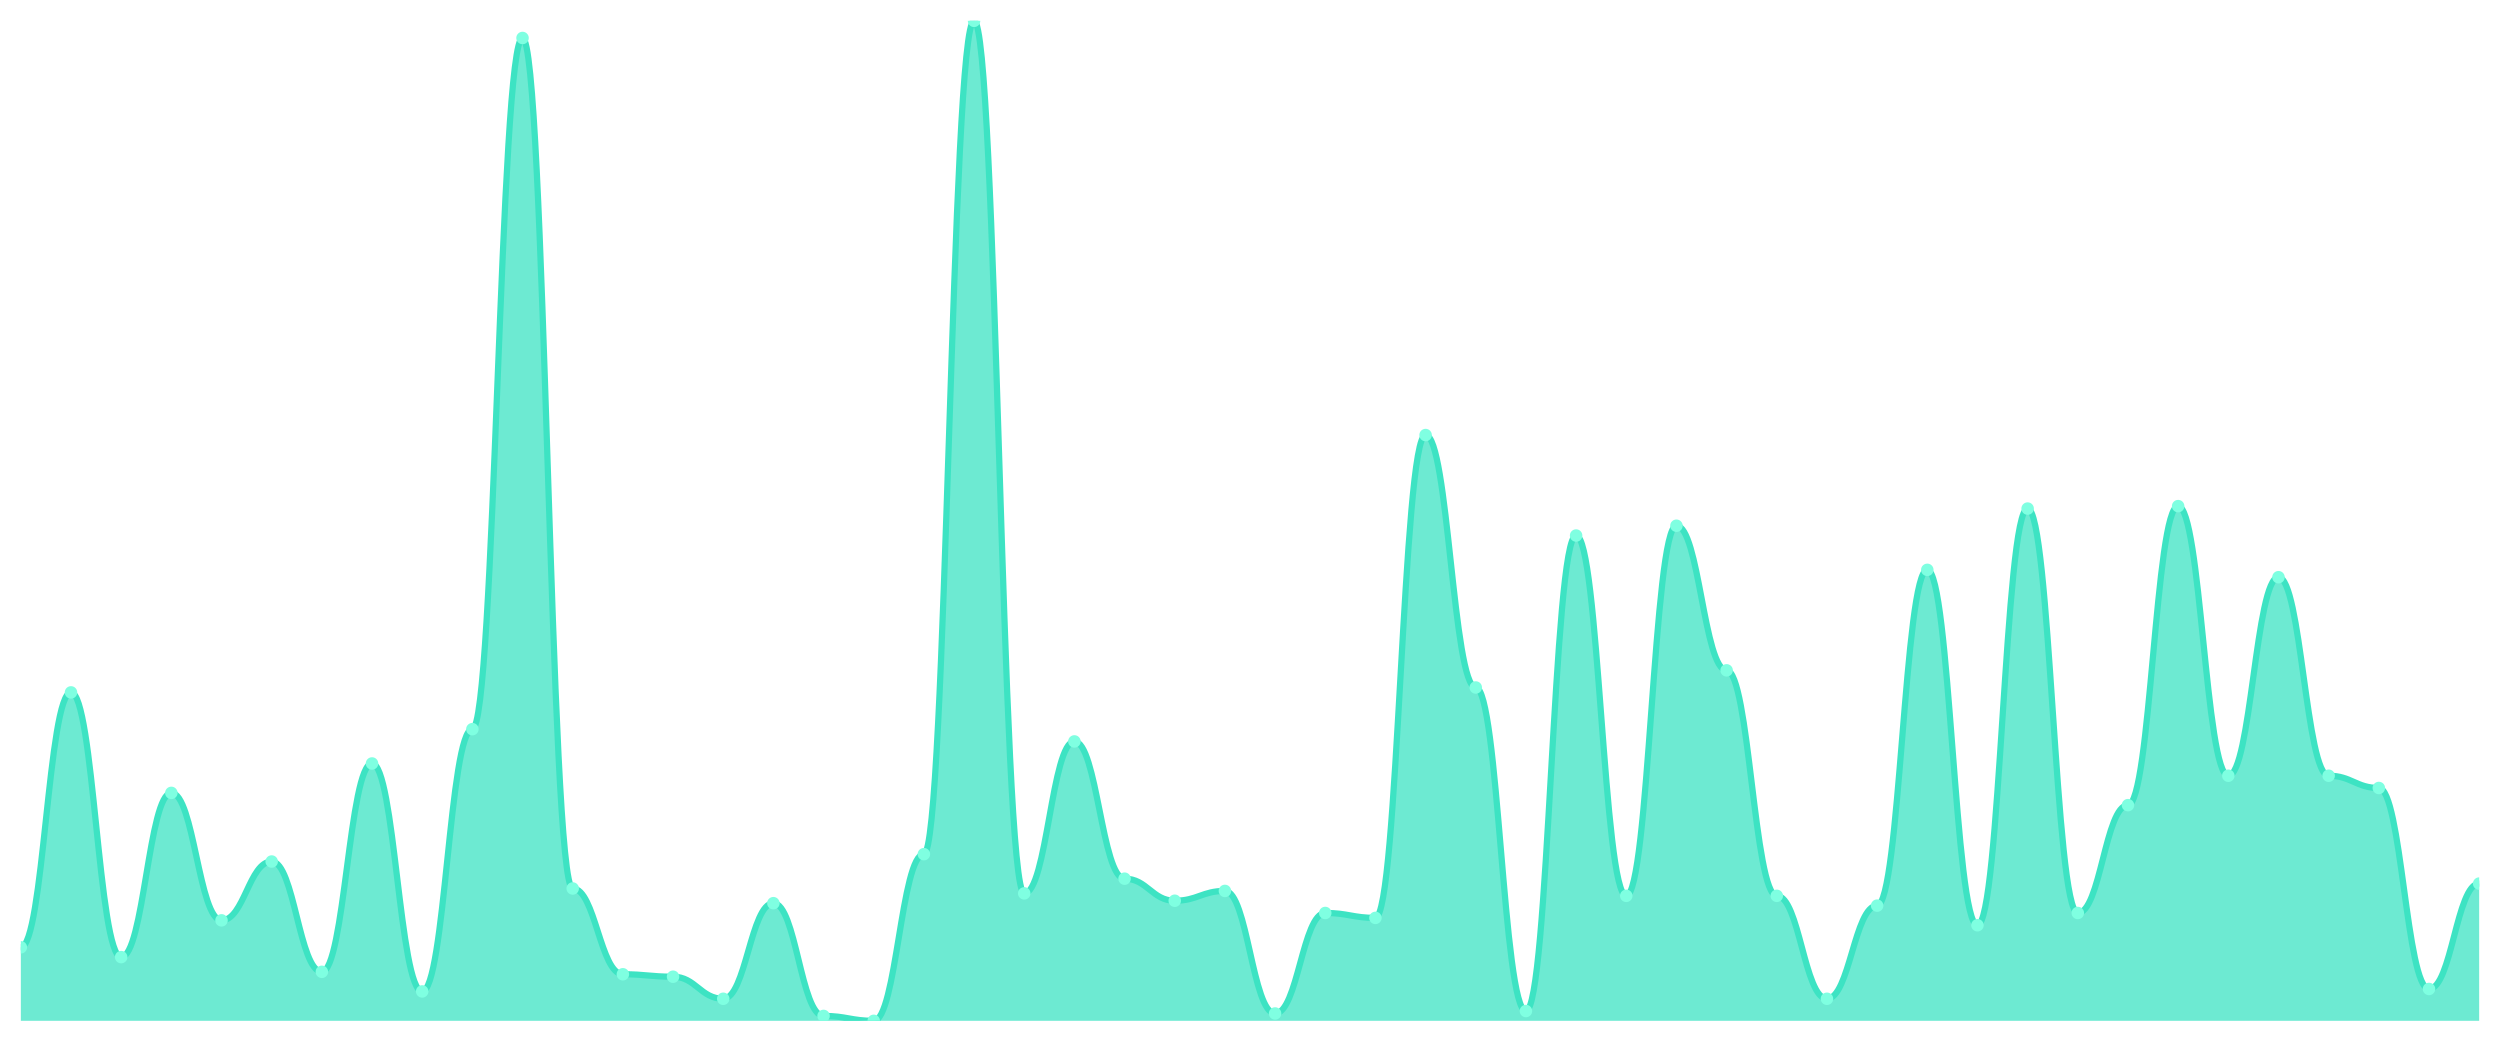
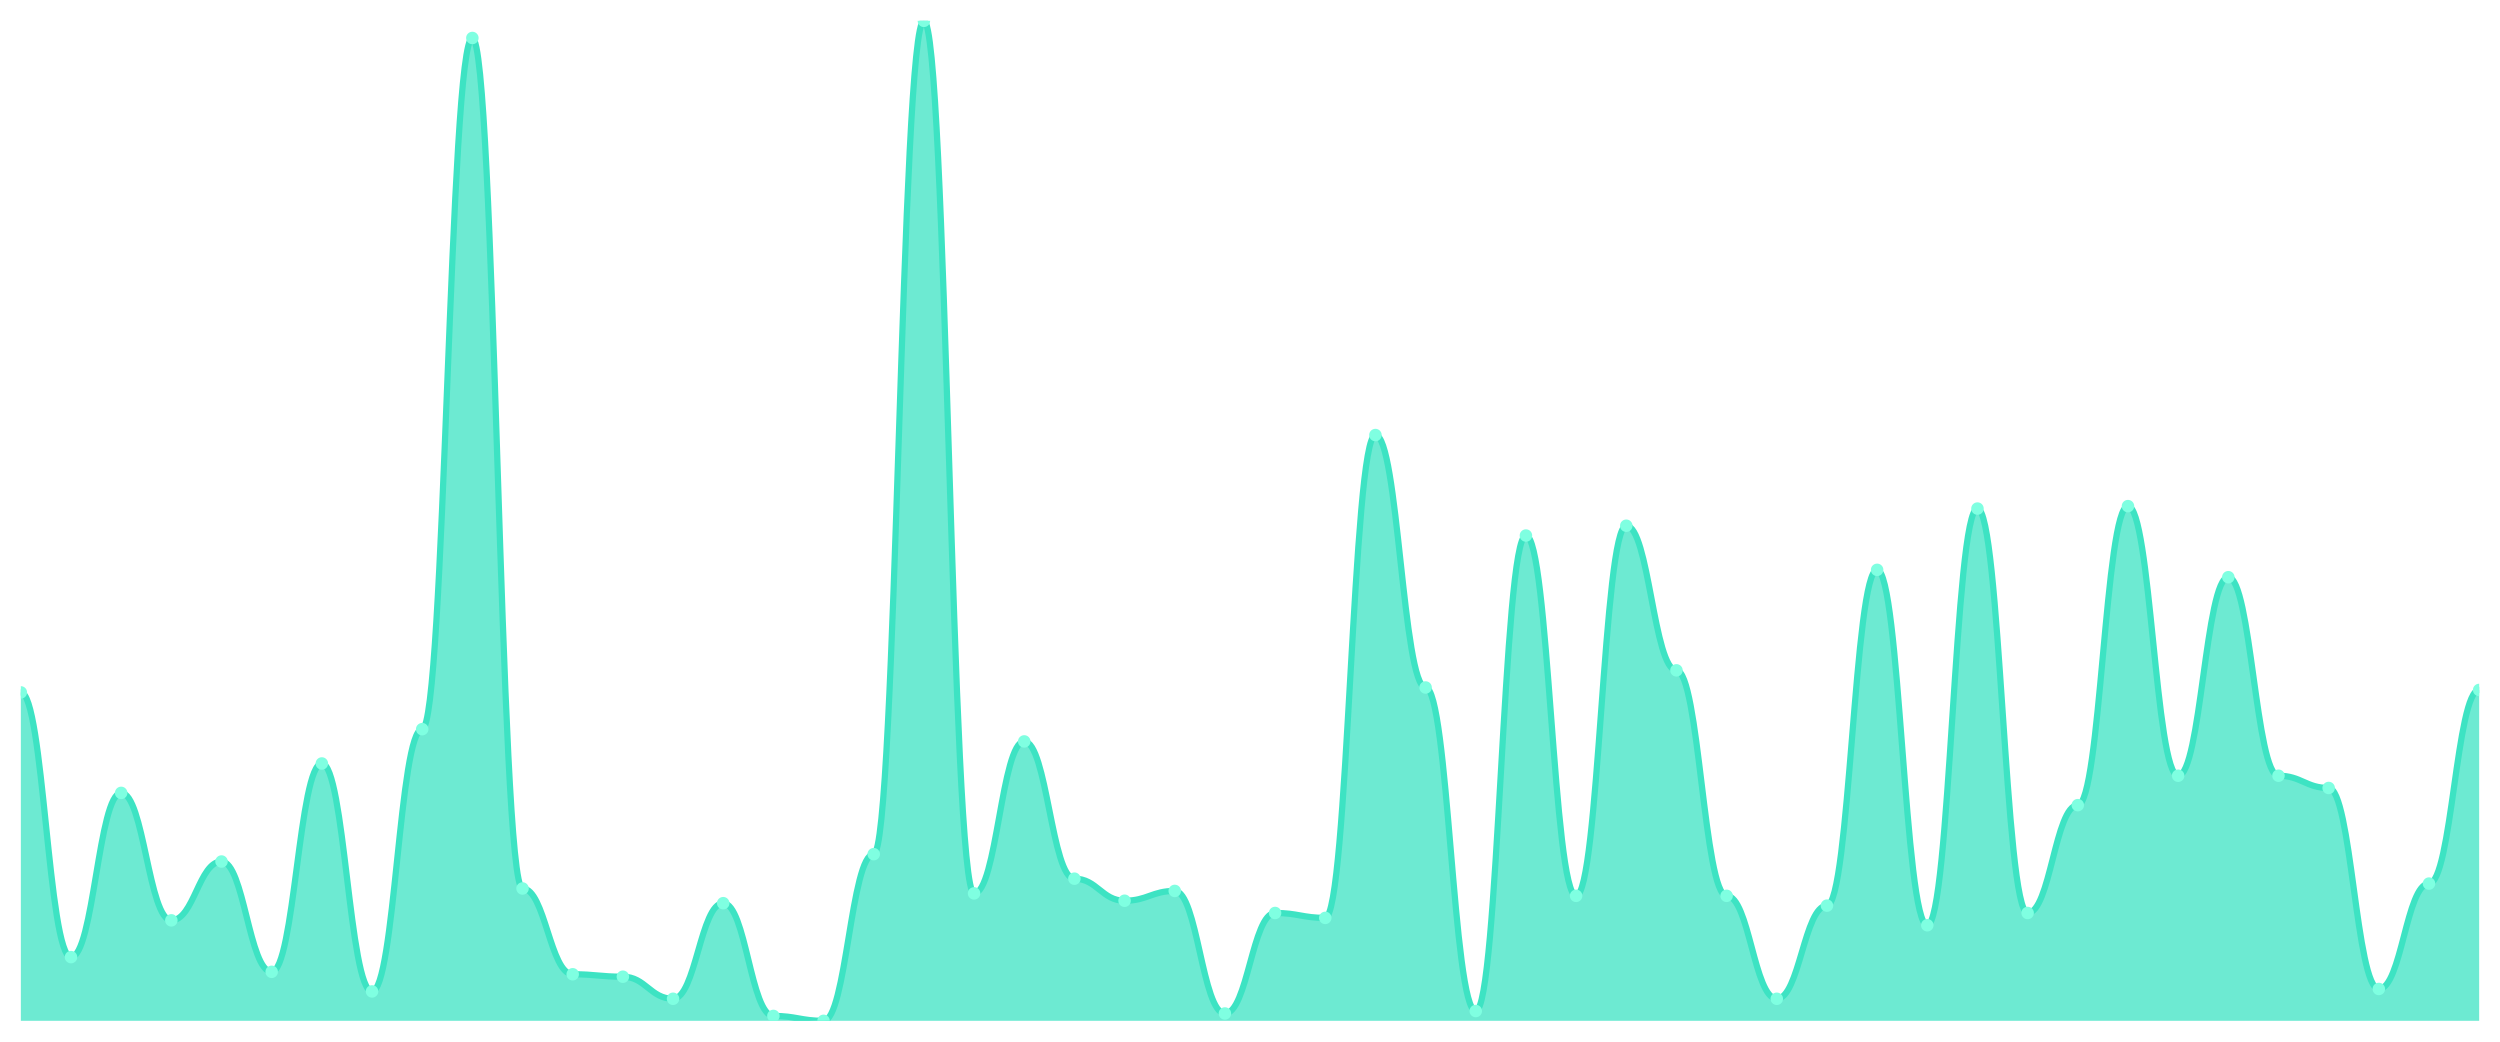
<svg xmlns="http://www.w3.org/2000/svg" viewBox="0 0 1200 500" width="1200" height="500">
  <defs>
    <clipPath id="c">
      <rect x="10" y="10" width="1180" height="480" />
    </clipPath>
  </defs>
  <rect width="1200" height="500" fill="none" />
  <g clip-path="url(#c)">
-     <path d="M 10,490 L 10,454.706 C 20.837,454.706 23.245,332.353 34.082,332.353 C 44.918,332.353 47.327,459.412 58.163,459.412 C 69,459.412 71.408,380.588 82.245,380.588 C 93.082,380.588 95.49,441.765 106.327,441.765 C 117.163,441.765 119.571,413.529 130.408,413.529 C 141.245,413.529 143.653,466.471 154.49,466.471 C 165.327,466.471 167.735,366.471 178.571,366.471 C 189.408,366.471 191.816,475.882 202.653,475.882 C 213.49,475.882 215.898,350 226.735,350 C 237.571,350 239.98,18.235 250.816,18.235 C 261.653,18.235 264.061,426.471 274.898,426.471 C 285.735,426.471 288.143,467.647 298.98,467.647 C 309.816,467.647 312.224,468.824 323.061,468.824 C 333.898,468.824 336.306,479.412 347.143,479.412 C 357.98,479.412 360.388,433.529 371.224,433.529 C 382.061,433.529 384.469,487.647 395.306,487.647 C 406.143,487.647 408.551,490 419.388,490 C 430.224,490 432.633,410 443.469,410 C 454.306,410 456.714,10 467.551,10 C 478.388,10 480.796,428.824 491.633,428.824 C 502.469,428.824 504.878,355.882 515.714,355.882 C 526.551,355.882 528.959,421.765 539.796,421.765 C 550.633,421.765 553.041,432.353 563.878,432.353 C 574.714,432.353 577.122,427.647 587.959,427.647 C 598.796,427.647 601.204,486.471 612.041,486.471 C 622.878,486.471 625.286,438.235 636.122,438.235 C 646.959,438.235 649.367,440.588 660.204,440.588 C 671.041,440.588 673.449,208.824 684.286,208.824 C 695.122,208.824 697.531,330 708.367,330 C 719.204,330 721.612,485.294 732.449,485.294 C 743.286,485.294 745.694,257.059 756.531,257.059 C 767.367,257.059 769.776,430 780.612,430 C 791.449,430 793.857,252.353 804.694,252.353 C 815.531,252.353 817.939,321.765 828.776,321.765 C 839.612,321.765 842.02,430 852.857,430 C 863.694,430 866.102,479.412 876.939,479.412 C 887.776,479.412 890.184,434.706 901.02,434.706 C 911.857,434.706 914.265,273.529 925.102,273.529 C 935.939,273.529 938.347,444.118 949.184,444.118 C 960.02,444.118 962.429,244.118 973.265,244.118 C 984.102,244.118 986.51,438.235 997.347,438.235 C 1008.184,438.235 1010.592,386.471 1021.429,386.471 C 1032.265,386.471 1034.673,242.941 1045.51,242.941 C 1056.347,242.941 1058.755,372.353 1069.592,372.353 C 1080.429,372.353 1082.837,277.059 1093.673,277.059 C 1104.51,277.059 1106.918,372.353 1117.755,372.353 C 1128.592,372.353 1131,378.235 1141.837,378.235 C 1152.673,378.235 1155.082,474.706 1165.918,474.706 C 1176.755,474.706 1179.163,424.118 1190,424.118 L 1190,490 Z" fill="rgba(61,227,195,0.75)" />
-     <path d="M 10,454.706 C 20.837,454.706 23.245,332.353 34.082,332.353 C 44.918,332.353 47.327,459.412 58.163,459.412 C 69,459.412 71.408,380.588 82.245,380.588 C 93.082,380.588 95.49,441.765 106.327,441.765 C 117.163,441.765 119.571,413.529 130.408,413.529 C 141.245,413.529 143.653,466.471 154.49,466.471 C 165.327,466.471 167.735,366.471 178.571,366.471 C 189.408,366.471 191.816,475.882 202.653,475.882 C 213.49,475.882 215.898,350 226.735,350 C 237.571,350 239.98,18.235 250.816,18.235 C 261.653,18.235 264.061,426.471 274.898,426.471 C 285.735,426.471 288.143,467.647 298.98,467.647 C 309.816,467.647 312.224,468.824 323.061,468.824 C 333.898,468.824 336.306,479.412 347.143,479.412 C 357.98,479.412 360.388,433.529 371.224,433.529 C 382.061,433.529 384.469,487.647 395.306,487.647 C 406.143,487.647 408.551,490 419.388,490 C 430.224,490 432.633,410 443.469,410 C 454.306,410 456.714,10 467.551,10 C 478.388,10 480.796,428.824 491.633,428.824 C 502.469,428.824 504.878,355.882 515.714,355.882 C 526.551,355.882 528.959,421.765 539.796,421.765 C 550.633,421.765 553.041,432.353 563.878,432.353 C 574.714,432.353 577.122,427.647 587.959,427.647 C 598.796,427.647 601.204,486.471 612.041,486.471 C 622.878,486.471 625.286,438.235 636.122,438.235 C 646.959,438.235 649.367,440.588 660.204,440.588 C 671.041,440.588 673.449,208.824 684.286,208.824 C 695.122,208.824 697.531,330 708.367,330 C 719.204,330 721.612,485.294 732.449,485.294 C 743.286,485.294 745.694,257.059 756.531,257.059 C 767.367,257.059 769.776,430 780.612,430 C 791.449,430 793.857,252.353 804.694,252.353 C 815.531,252.353 817.939,321.765 828.776,321.765 C 839.612,321.765 842.02,430 852.857,430 C 863.694,430 866.102,479.412 876.939,479.412 C 887.776,479.412 890.184,434.706 901.02,434.706 C 911.857,434.706 914.265,273.529 925.102,273.529 C 935.939,273.529 938.347,444.118 949.184,444.118 C 960.02,444.118 962.429,244.118 973.265,244.118 C 984.102,244.118 986.51,438.235 997.347,438.235 C 1008.184,438.235 1010.592,386.471 1021.429,386.471 C 1032.265,386.471 1034.673,242.941 1045.51,242.941 C 1056.347,242.941 1058.755,372.353 1069.592,372.353 C 1080.429,372.353 1082.837,277.059 1093.673,277.059 C 1104.51,277.059 1106.918,372.353 1117.755,372.353 C 1128.592,372.353 1131,378.235 1141.837,378.235 C 1152.673,378.235 1155.082,474.706 1165.918,474.706 C 1176.755,474.706 1179.163,424.118 1190,424.118" fill="none" stroke="#3de3c3" stroke-width="3" stroke-linecap="round" stroke-linejoin="round" />
-     <circle cx="10" cy="454.706" r="3" fill="#7fffe1" />
-     <circle cx="34.082" cy="332.353" r="3" fill="#7fffe1" />
-     <circle cx="58.163" cy="459.412" r="3" fill="#7fffe1" />
-     <circle cx="82.245" cy="380.588" r="3" fill="#7fffe1" />
-     <circle cx="106.327" cy="441.765" r="3" fill="#7fffe1" />
-     <circle cx="130.408" cy="413.529" r="3" fill="#7fffe1" />
-     <circle cx="154.49" cy="466.471" r="3" fill="#7fffe1" />
-     <circle cx="178.571" cy="366.471" r="3" fill="#7fffe1" />
-     <circle cx="202.653" cy="475.882" r="3" fill="#7fffe1" />
-     <circle cx="226.735" cy="350" r="3" fill="#7fffe1" />
-     <circle cx="250.816" cy="18.235" r="3" fill="#7fffe1" />
-     <circle cx="274.898" cy="426.471" r="3" fill="#7fffe1" />
-     <circle cx="298.98" cy="467.647" r="3" fill="#7fffe1" />
-     <circle cx="323.061" cy="468.824" r="3" fill="#7fffe1" />
-     <circle cx="347.143" cy="479.412" r="3" fill="#7fffe1" />
-     <circle cx="371.224" cy="433.529" r="3" fill="#7fffe1" />
-     <circle cx="395.306" cy="487.647" r="3" fill="#7fffe1" />
-     <circle cx="419.388" cy="490" r="3" fill="#7fffe1" />
-     <circle cx="443.469" cy="410" r="3" fill="#7fffe1" />
-     <circle cx="467.551" cy="10" r="3" fill="#7fffe1" />
-     <circle cx="491.633" cy="428.824" r="3" fill="#7fffe1" />
-     <circle cx="515.714" cy="355.882" r="3" fill="#7fffe1" />
-     <circle cx="539.796" cy="421.765" r="3" fill="#7fffe1" />
-     <circle cx="563.878" cy="432.353" r="3" fill="#7fffe1" />
-     <circle cx="587.959" cy="427.647" r="3" fill="#7fffe1" />
-     <circle cx="612.041" cy="486.471" r="3" fill="#7fffe1" />
-     <circle cx="636.122" cy="438.235" r="3" fill="#7fffe1" />
-     <circle cx="660.204" cy="440.588" r="3" fill="#7fffe1" />
-     <circle cx="684.286" cy="208.824" r="3" fill="#7fffe1" />
-     <circle cx="708.367" cy="330" r="3" fill="#7fffe1" />
-     <circle cx="732.449" cy="485.294" r="3" fill="#7fffe1" />
-     <circle cx="756.531" cy="257.059" r="3" fill="#7fffe1" />
-     <circle cx="780.612" cy="430" r="3" fill="#7fffe1" />
-     <circle cx="804.694" cy="252.353" r="3" fill="#7fffe1" />
-     <circle cx="828.776" cy="321.765" r="3" fill="#7fffe1" />
-     <circle cx="852.857" cy="430" r="3" fill="#7fffe1" />
-     <circle cx="876.939" cy="479.412" r="3" fill="#7fffe1" />
-     <circle cx="901.02" cy="434.706" r="3" fill="#7fffe1" />
-     <circle cx="925.102" cy="273.529" r="3" fill="#7fffe1" />
-     <circle cx="949.184" cy="444.118" r="3" fill="#7fffe1" />
-     <circle cx="973.265" cy="244.118" r="3" fill="#7fffe1" />
-     <circle cx="997.347" cy="438.235" r="3" fill="#7fffe1" />
-     <circle cx="1021.429" cy="386.471" r="3" fill="#7fffe1" />
-     <circle cx="1045.51" cy="242.941" r="3" fill="#7fffe1" />
-     <circle cx="1069.592" cy="372.353" r="3" fill="#7fffe1" />
-     <circle cx="1093.673" cy="277.059" r="3" fill="#7fffe1" />
-     <circle cx="1117.755" cy="372.353" r="3" fill="#7fffe1" />
-     <circle cx="1141.837" cy="378.235" r="3" fill="#7fffe1" />
-     <circle cx="1165.918" cy="474.706" r="3" fill="#7fffe1" />
-     <circle cx="1190" cy="424.118" r="3" fill="#7fffe1" />
+     <path d="M 10,490 L 10,332.353 C 20.837,332.353 23.245,459.412 34.082,459.412 C 44.918,459.412 47.327,380.588 58.163,380.588 C 69,380.588 71.408,441.765 82.245,441.765 C 93.082,441.765 95.49,413.529 106.327,413.529 C 117.163,413.529 119.571,466.471 130.408,466.471 C 141.245,466.471 143.653,366.471 154.49,366.471 C 165.327,366.471 167.735,475.882 178.571,475.882 C 189.408,475.882 191.816,350 202.653,350 C 213.49,350 215.898,18.235 226.735,18.235 C 237.571,18.235 239.98,426.471 250.816,426.471 C 261.653,426.471 264.061,467.647 274.898,467.647 C 285.735,467.647 288.143,468.824 298.98,468.824 C 309.816,468.824 312.224,479.412 323.061,479.412 C 333.898,479.412 336.306,433.529 347.143,433.529 C 357.98,433.529 360.388,487.647 371.224,487.647 C 382.061,487.647 384.469,490 395.306,490 C 406.143,490 408.551,410 419.388,410 C 430.224,410 432.633,10 443.469,10 C 454.306,10 456.714,428.824 467.551,428.824 C 478.388,428.824 480.796,355.882 491.633,355.882 C 502.469,355.882 504.878,421.765 515.714,421.765 C 526.551,421.765 528.959,432.353 539.796,432.353 C 550.633,432.353 553.041,427.647 563.878,427.647 C 574.714,427.647 577.122,486.471 587.959,486.471 C 598.796,486.471 601.204,438.235 612.041,438.235 C 622.878,438.235 625.286,440.588 636.122,440.588 C 646.959,440.588 649.367,208.824 660.204,208.824 C 671.041,208.824 673.449,330 684.286,330 C 695.122,330 697.531,485.294 708.367,485.294 C 719.204,485.294 721.612,257.059 732.449,257.059 C 743.286,257.059 745.694,430 756.531,430 C 767.367,430 769.776,252.353 780.612,252.353 C 791.449,252.353 793.857,321.765 804.694,321.765 C 815.531,321.765 817.939,430 828.776,430 C 839.612,430 842.02,479.412 852.857,479.412 C 863.694,479.412 866.102,434.706 876.939,434.706 C 887.776,434.706 890.184,273.529 901.02,273.529 C 911.857,273.529 914.265,444.118 925.102,444.118 C 935.939,444.118 938.347,244.118 949.184,244.118 C 960.02,244.118 962.429,438.235 973.265,438.235 C 984.102,438.235 986.51,386.471 997.347,386.471 C 1008.184,386.471 1010.592,242.941 1021.429,242.941 C 1032.265,242.941 1034.673,372.353 1045.51,372.353 C 1056.347,372.353 1058.755,277.059 1069.592,277.059 C 1080.429,277.059 1082.837,372.353 1093.673,372.353 C 1104.51,372.353 1106.918,378.235 1117.755,378.235 C 1128.592,378.235 1131,474.706 1141.837,474.706 C 1152.673,474.706 1155.082,424.118 1165.918,424.118 C 1176.755,424.118 1179.163,331.176 1190,331.176 L 1190,490 Z" fill="rgba(61,227,195,0.75)" />
+     <path d="M 10,332.353 C 20.837,332.353 23.245,459.412 34.082,459.412 C 44.918,459.412 47.327,380.588 58.163,380.588 C 69,380.588 71.408,441.765 82.245,441.765 C 93.082,441.765 95.49,413.529 106.327,413.529 C 117.163,413.529 119.571,466.471 130.408,466.471 C 141.245,466.471 143.653,366.471 154.49,366.471 C 165.327,366.471 167.735,475.882 178.571,475.882 C 189.408,475.882 191.816,350 202.653,350 C 213.49,350 215.898,18.235 226.735,18.235 C 237.571,18.235 239.98,426.471 250.816,426.471 C 261.653,426.471 264.061,467.647 274.898,467.647 C 285.735,467.647 288.143,468.824 298.98,468.824 C 309.816,468.824 312.224,479.412 323.061,479.412 C 333.898,479.412 336.306,433.529 347.143,433.529 C 357.98,433.529 360.388,487.647 371.224,487.647 C 382.061,487.647 384.469,490 395.306,490 C 406.143,490 408.551,410 419.388,410 C 430.224,410 432.633,10 443.469,10 C 454.306,10 456.714,428.824 467.551,428.824 C 478.388,428.824 480.796,355.882 491.633,355.882 C 502.469,355.882 504.878,421.765 515.714,421.765 C 526.551,421.765 528.959,432.353 539.796,432.353 C 550.633,432.353 553.041,427.647 563.878,427.647 C 574.714,427.647 577.122,486.471 587.959,486.471 C 598.796,486.471 601.204,438.235 612.041,438.235 C 622.878,438.235 625.286,440.588 636.122,440.588 C 646.959,440.588 649.367,208.824 660.204,208.824 C 671.041,208.824 673.449,330 684.286,330 C 695.122,330 697.531,485.294 708.367,485.294 C 719.204,485.294 721.612,257.059 732.449,257.059 C 743.286,257.059 745.694,430 756.531,430 C 767.367,430 769.776,252.353 780.612,252.353 C 791.449,252.353 793.857,321.765 804.694,321.765 C 815.531,321.765 817.939,430 828.776,430 C 839.612,430 842.02,479.412 852.857,479.412 C 863.694,479.412 866.102,434.706 876.939,434.706 C 887.776,434.706 890.184,273.529 901.02,273.529 C 911.857,273.529 914.265,444.118 925.102,444.118 C 935.939,444.118 938.347,244.118 949.184,244.118 C 960.02,244.118 962.429,438.235 973.265,438.235 C 984.102,438.235 986.51,386.471 997.347,386.471 C 1008.184,386.471 1010.592,242.941 1021.429,242.941 C 1032.265,242.941 1034.673,372.353 1045.51,372.353 C 1056.347,372.353 1058.755,277.059 1069.592,277.059 C 1080.429,277.059 1082.837,372.353 1093.673,372.353 C 1104.51,372.353 1106.918,378.235 1117.755,378.235 C 1128.592,378.235 1131,474.706 1141.837,474.706 C 1152.673,474.706 1155.082,424.118 1165.918,424.118 C 1176.755,424.118 1179.163,331.176 1190,331.176" fill="none" stroke="#3de3c3" stroke-width="3" stroke-linecap="round" stroke-linejoin="round" />
+     <circle cx="10" cy="332.353" r="3" fill="#7fffe1" />
+     <circle cx="34.082" cy="459.412" r="3" fill="#7fffe1" />
+     <circle cx="58.163" cy="380.588" r="3" fill="#7fffe1" />
+     <circle cx="82.245" cy="441.765" r="3" fill="#7fffe1" />
+     <circle cx="106.327" cy="413.529" r="3" fill="#7fffe1" />
+     <circle cx="130.408" cy="466.471" r="3" fill="#7fffe1" />
+     <circle cx="154.49" cy="366.471" r="3" fill="#7fffe1" />
+     <circle cx="178.571" cy="475.882" r="3" fill="#7fffe1" />
+     <circle cx="202.653" cy="350" r="3" fill="#7fffe1" />
+     <circle cx="226.735" cy="18.235" r="3" fill="#7fffe1" />
+     <circle cx="250.816" cy="426.471" r="3" fill="#7fffe1" />
+     <circle cx="274.898" cy="467.647" r="3" fill="#7fffe1" />
+     <circle cx="298.98" cy="468.824" r="3" fill="#7fffe1" />
+     <circle cx="323.061" cy="479.412" r="3" fill="#7fffe1" />
+     <circle cx="347.143" cy="433.529" r="3" fill="#7fffe1" />
+     <circle cx="371.224" cy="487.647" r="3" fill="#7fffe1" />
+     <circle cx="395.306" cy="490" r="3" fill="#7fffe1" />
+     <circle cx="419.388" cy="410" r="3" fill="#7fffe1" />
+     <circle cx="443.469" cy="10" r="3" fill="#7fffe1" />
+     <circle cx="467.551" cy="428.824" r="3" fill="#7fffe1" />
+     <circle cx="491.633" cy="355.882" r="3" fill="#7fffe1" />
+     <circle cx="515.714" cy="421.765" r="3" fill="#7fffe1" />
+     <circle cx="539.796" cy="432.353" r="3" fill="#7fffe1" />
+     <circle cx="563.878" cy="427.647" r="3" fill="#7fffe1" />
+     <circle cx="587.959" cy="486.471" r="3" fill="#7fffe1" />
+     <circle cx="612.041" cy="438.235" r="3" fill="#7fffe1" />
+     <circle cx="636.122" cy="440.588" r="3" fill="#7fffe1" />
+     <circle cx="660.204" cy="208.824" r="3" fill="#7fffe1" />
+     <circle cx="684.286" cy="330" r="3" fill="#7fffe1" />
+     <circle cx="708.367" cy="485.294" r="3" fill="#7fffe1" />
+     <circle cx="732.449" cy="257.059" r="3" fill="#7fffe1" />
+     <circle cx="756.531" cy="430" r="3" fill="#7fffe1" />
+     <circle cx="780.612" cy="252.353" r="3" fill="#7fffe1" />
+     <circle cx="804.694" cy="321.765" r="3" fill="#7fffe1" />
+     <circle cx="828.776" cy="430" r="3" fill="#7fffe1" />
+     <circle cx="852.857" cy="479.412" r="3" fill="#7fffe1" />
+     <circle cx="876.939" cy="434.706" r="3" fill="#7fffe1" />
+     <circle cx="901.02" cy="273.529" r="3" fill="#7fffe1" />
+     <circle cx="925.102" cy="444.118" r="3" fill="#7fffe1" />
+     <circle cx="949.184" cy="244.118" r="3" fill="#7fffe1" />
+     <circle cx="973.265" cy="438.235" r="3" fill="#7fffe1" />
+     <circle cx="997.347" cy="386.471" r="3" fill="#7fffe1" />
+     <circle cx="1021.429" cy="242.941" r="3" fill="#7fffe1" />
+     <circle cx="1045.51" cy="372.353" r="3" fill="#7fffe1" />
+     <circle cx="1069.592" cy="277.059" r="3" fill="#7fffe1" />
+     <circle cx="1093.673" cy="372.353" r="3" fill="#7fffe1" />
+     <circle cx="1117.755" cy="378.235" r="3" fill="#7fffe1" />
+     <circle cx="1141.837" cy="474.706" r="3" fill="#7fffe1" />
+     <circle cx="1165.918" cy="424.118" r="3" fill="#7fffe1" />
+     <circle cx="1190" cy="331.176" r="3" fill="#7fffe1" />
  </g>
</svg>
